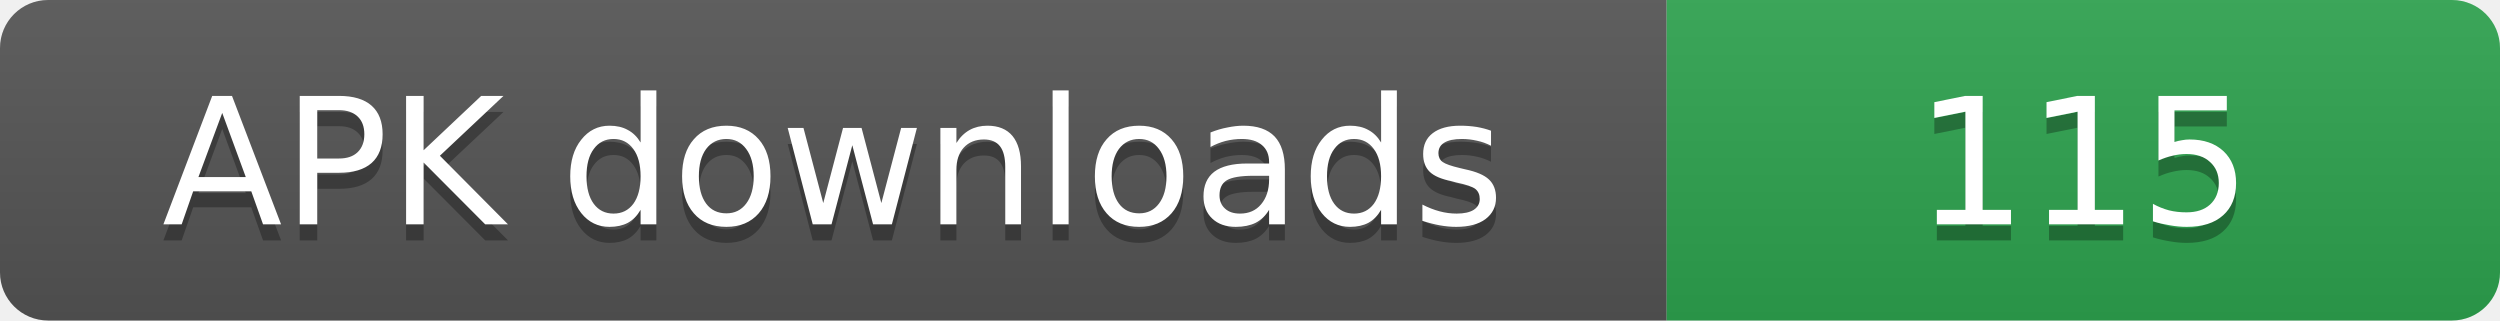
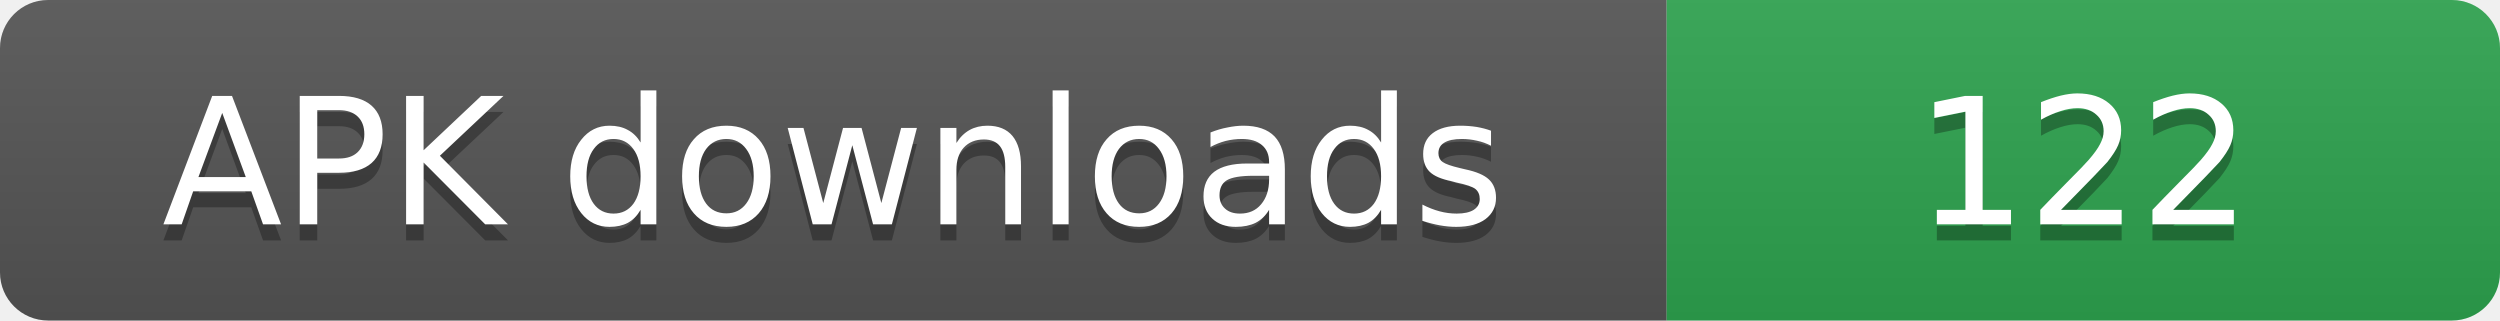
- <svg xmlns="http://www.w3.org/2000/svg" width="156" height="20" role="img" aria-label="APK downloads: 115">
+ <svg xmlns="http://www.w3.org/2000/svg" width="156" height="20" role="img" aria-label="APK downloads: 122">
  <linearGradient id="s" x2="0" y2="100%">
    <stop offset="0" stop-color="#bbb" stop-opacity=".1" />
    <stop offset="1" stop-opacity=".1" />
  </linearGradient>
  <clipPath id="r">
    <rect width="156" height="20" rx="3" fill="#fff" />
  </clipPath>
  <g clip-path="url(#r)">
    <rect width="104" height="20" fill="#555" />
    <rect x="104" width="52" height="20" fill="#2ea44f" />
    <rect width="156" height="20" fill="url(#s)" />
  </g>
  <g fill="#fff" text-anchor="middle" font-family="Verdana,Geneva,DejaVu Sans,sans-serif" font-size="11">
    <text x="52" y="15" fill="#010101" fill-opacity=".3">APK downloads</text>
    <text x="52" y="14">APK downloads</text>
-     <text x="130" y="15" fill="#010101" fill-opacity=".3">115</text>
-     <text x="130" y="14">115</text>
+     <text x="130" y="15" fill="#010101" fill-opacity=".3">122</text>
+     <text x="130" y="14">122</text>
  </g>
</svg>
